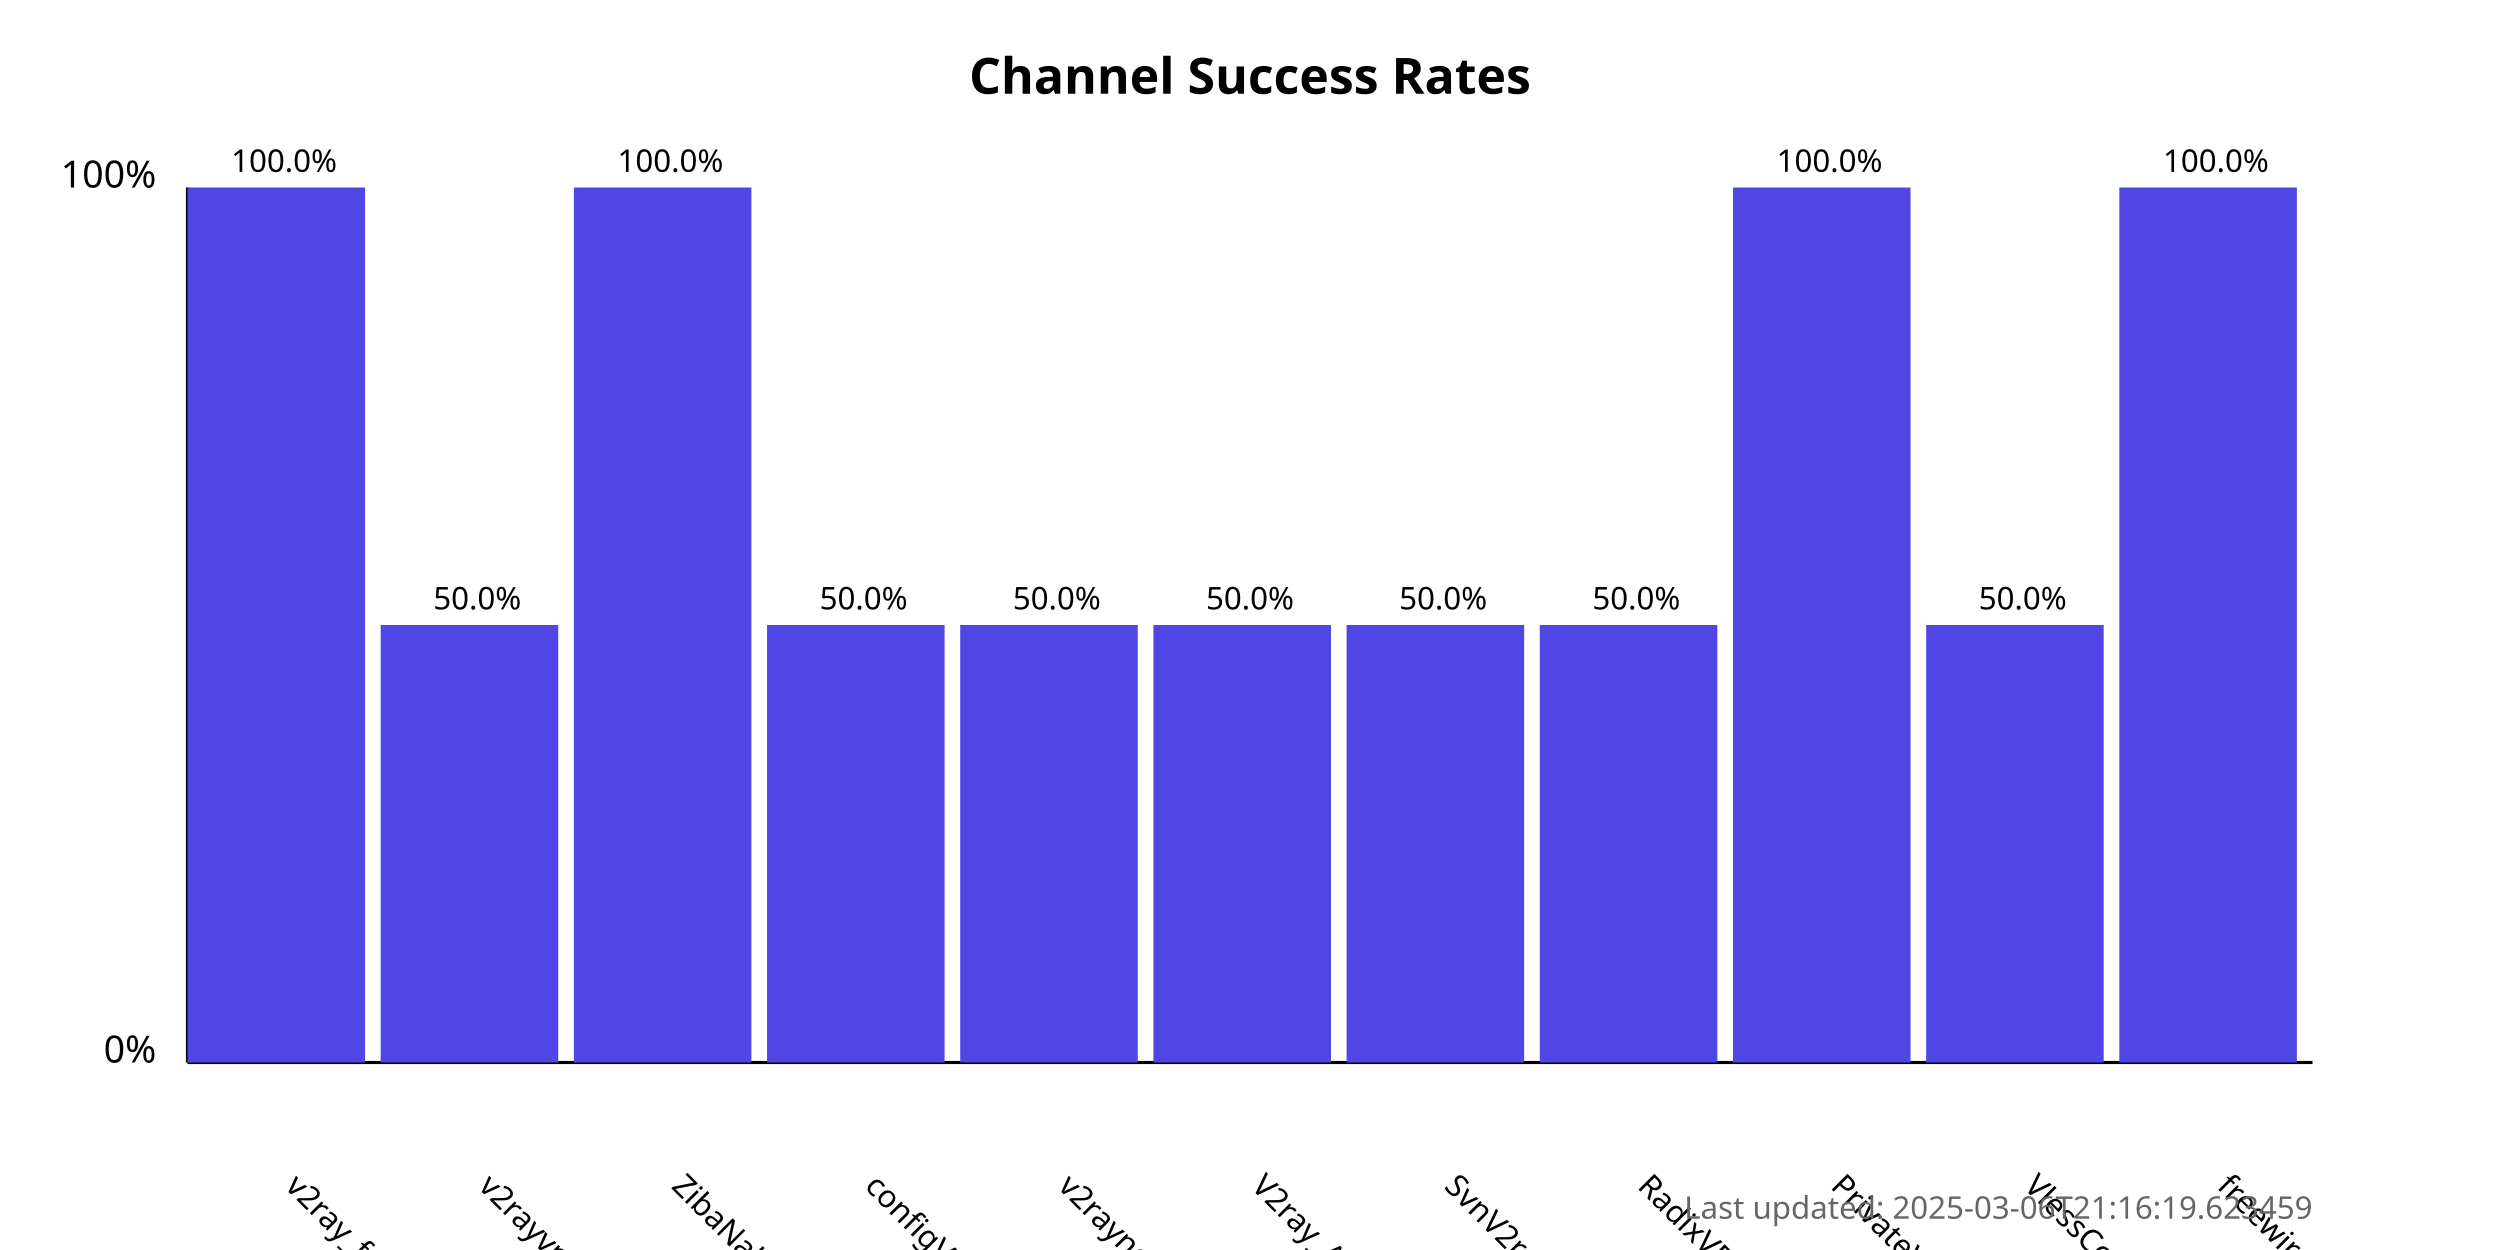
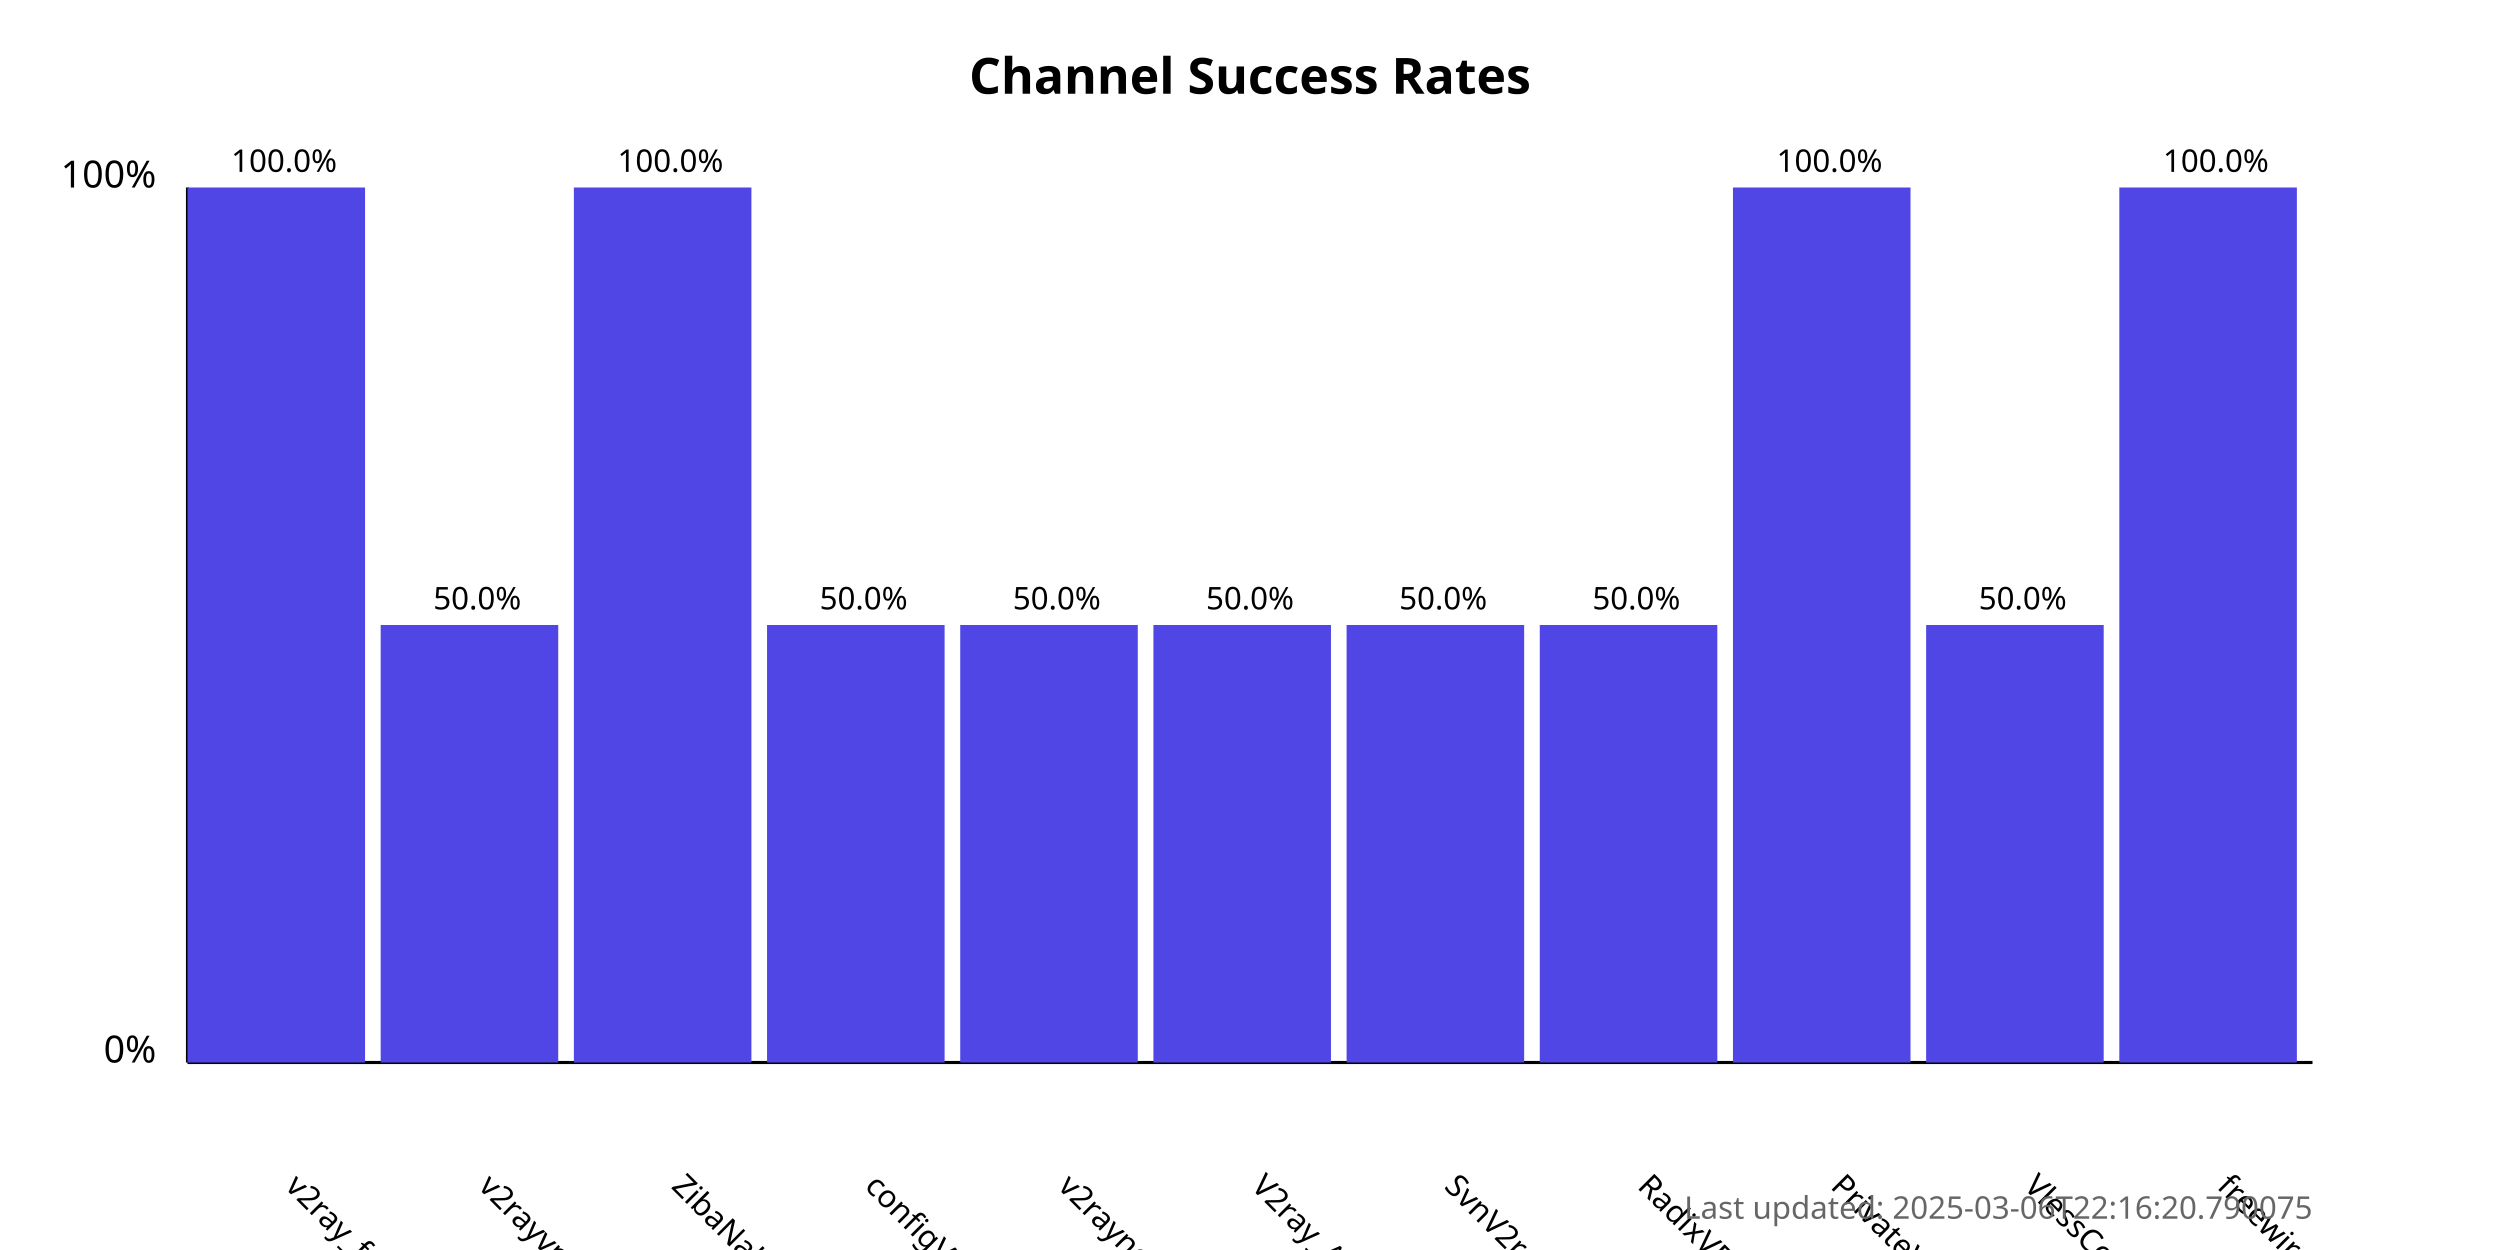
<svg xmlns="http://www.w3.org/2000/svg" width="800" height="400">
  <style>
            .chart-title { font: bold 16px sans-serif; }
            .axis-label { font: 12px sans-serif; }
            .tick-label { font: 10px sans-serif; }
            .bar { fill: #4f46e5; }
            .bar:hover { fill: #6366f1; }
            .timestamp { font: 10px sans-serif; fill: #666; }
        </style>
  <text x="400.0" y="30" text-anchor="middle" class="chart-title">
            Channel Success Rates
        </text>
  <line x1="60" y1="340" x2="60" y2="60" stroke="black" stroke-width="1" />
  <line x1="60" y1="340" x2="740" y2="340" stroke="black" stroke-width="1" />
  <text x="50" y="340" text-anchor="end" class="axis-label">0%</text>
  <text x="50" y="60" text-anchor="end" class="axis-label">100%</text>
  <g>
    <rect x="60" y="60.0" width="56.818" height="280.0" class="bar" />
    <text x="90.909" y="380" transform="rotate(45, 90.90909, 380)" text-anchor="start" class="tick-label">
                v2ray_free_conf
            </text>
    <text x="90.909" y="55.0" text-anchor="middle" class="tick-label">
                100.0%
            </text>
  </g>
  <g>
    <rect x="121.818" y="200.0" width="56.818" height="140.0" class="bar" />
    <text x="152.727" y="380" transform="rotate(45, 152.7273, 380)" text-anchor="start" class="tick-label">
                v2rayvpno
            </text>
    <text x="152.727" y="195.0" text-anchor="middle" class="tick-label">
                50.0%
            </text>
  </g>
  <g>
    <rect x="183.636" y="60.0" width="56.818" height="280.0" class="bar" />
    <text x="214.545" y="380" transform="rotate(45, 214.5455, 380)" text-anchor="start" class="tick-label">
                ZibaNabz
            </text>
    <text x="214.545" y="55.0" text-anchor="middle" class="tick-label">
                100.0%
            </text>
  </g>
  <g>
    <rect x="245.455" y="200.0" width="56.818" height="140.0" class="bar" />
    <text x="276.364" y="380" transform="rotate(45, 276.3636, 380)" text-anchor="start" class="tick-label">
                configV2rayForFree
            </text>
    <text x="276.364" y="195.0" text-anchor="middle" class="tick-label">
                50.0%
            </text>
  </g>
  <g>
    <rect x="307.273" y="200.0" width="56.818" height="140.0" class="bar" />
    <text x="338.182" y="380" transform="rotate(45, 338.1818, 380)" text-anchor="start" class="tick-label">
                v2rayngvpn
            </text>
    <text x="338.182" y="195.0" text-anchor="middle" class="tick-label">
                50.0%
            </text>
  </g>
  <g>
    <rect x="369.091" y="200.0" width="56.818" height="140.0" class="bar" />
    <text x="400.0" y="380" transform="rotate(45, 400.0, 380)" text-anchor="start" class="tick-label">
                V2ray_Alpha
            </text>
    <text x="400.0" y="195.0" text-anchor="middle" class="tick-label">
                50.0%
            </text>
  </g>
  <g>
    <rect x="430.909" y="200.0" width="56.818" height="140.0" class="bar" />
    <text x="461.818" y="380" transform="rotate(45, 461.8182, 380)" text-anchor="start" class="tick-label">
                SvnV2ray
            </text>
    <text x="461.818" y="195.0" text-anchor="middle" class="tick-label">
                50.0%
            </text>
  </g>
  <g>
    <rect x="492.727" y="200.0" width="56.818" height="140.0" class="bar" />
    <text x="523.636" y="380" transform="rotate(45, 523.6364, 380)" text-anchor="start" class="tick-label">
                RadixVPN
            </text>
    <text x="523.636" y="195.0" text-anchor="middle" class="tick-label">
                50.0%
            </text>
  </g>
  <g>
    <rect x="554.545" y="60.0" width="56.818" height="280.0" class="bar" />
    <text x="585.455" y="380" transform="rotate(45, 585.4545, 380)" text-anchor="start" class="tick-label">
                PrivateVPNs
            </text>
    <text x="585.455" y="55.0" text-anchor="middle" class="tick-label">
                100.0%
            </text>
  </g>
  <g>
    <rect x="616.364" y="200.0" width="56.818" height="140.0" class="bar" />
    <text x="647.273" y="380" transform="rotate(45, 647.2727, 380)" text-anchor="start" class="tick-label">
                VlessConfig
            </text>
    <text x="647.273" y="195.0" text-anchor="middle" class="tick-label">
                50.0%
            </text>
  </g>
  <g>
    <rect x="678.182" y="60.0" width="56.818" height="280.0" class="bar" />
    <text x="709.091" y="380" transform="rotate(45, 709.0909, 380)" text-anchor="start" class="tick-label">
                freewireguard
            </text>
    <text x="709.091" y="55.0" text-anchor="middle" class="tick-label">
                100.0%
            </text>
  </g>
  <text x="740" y="390" text-anchor="end" class="timestamp">
-             Last updated: 2025-03-06T21:16:19.623459
+             Last updated: 2025-03-06T22:16:20.790075
        </text>
</svg>
